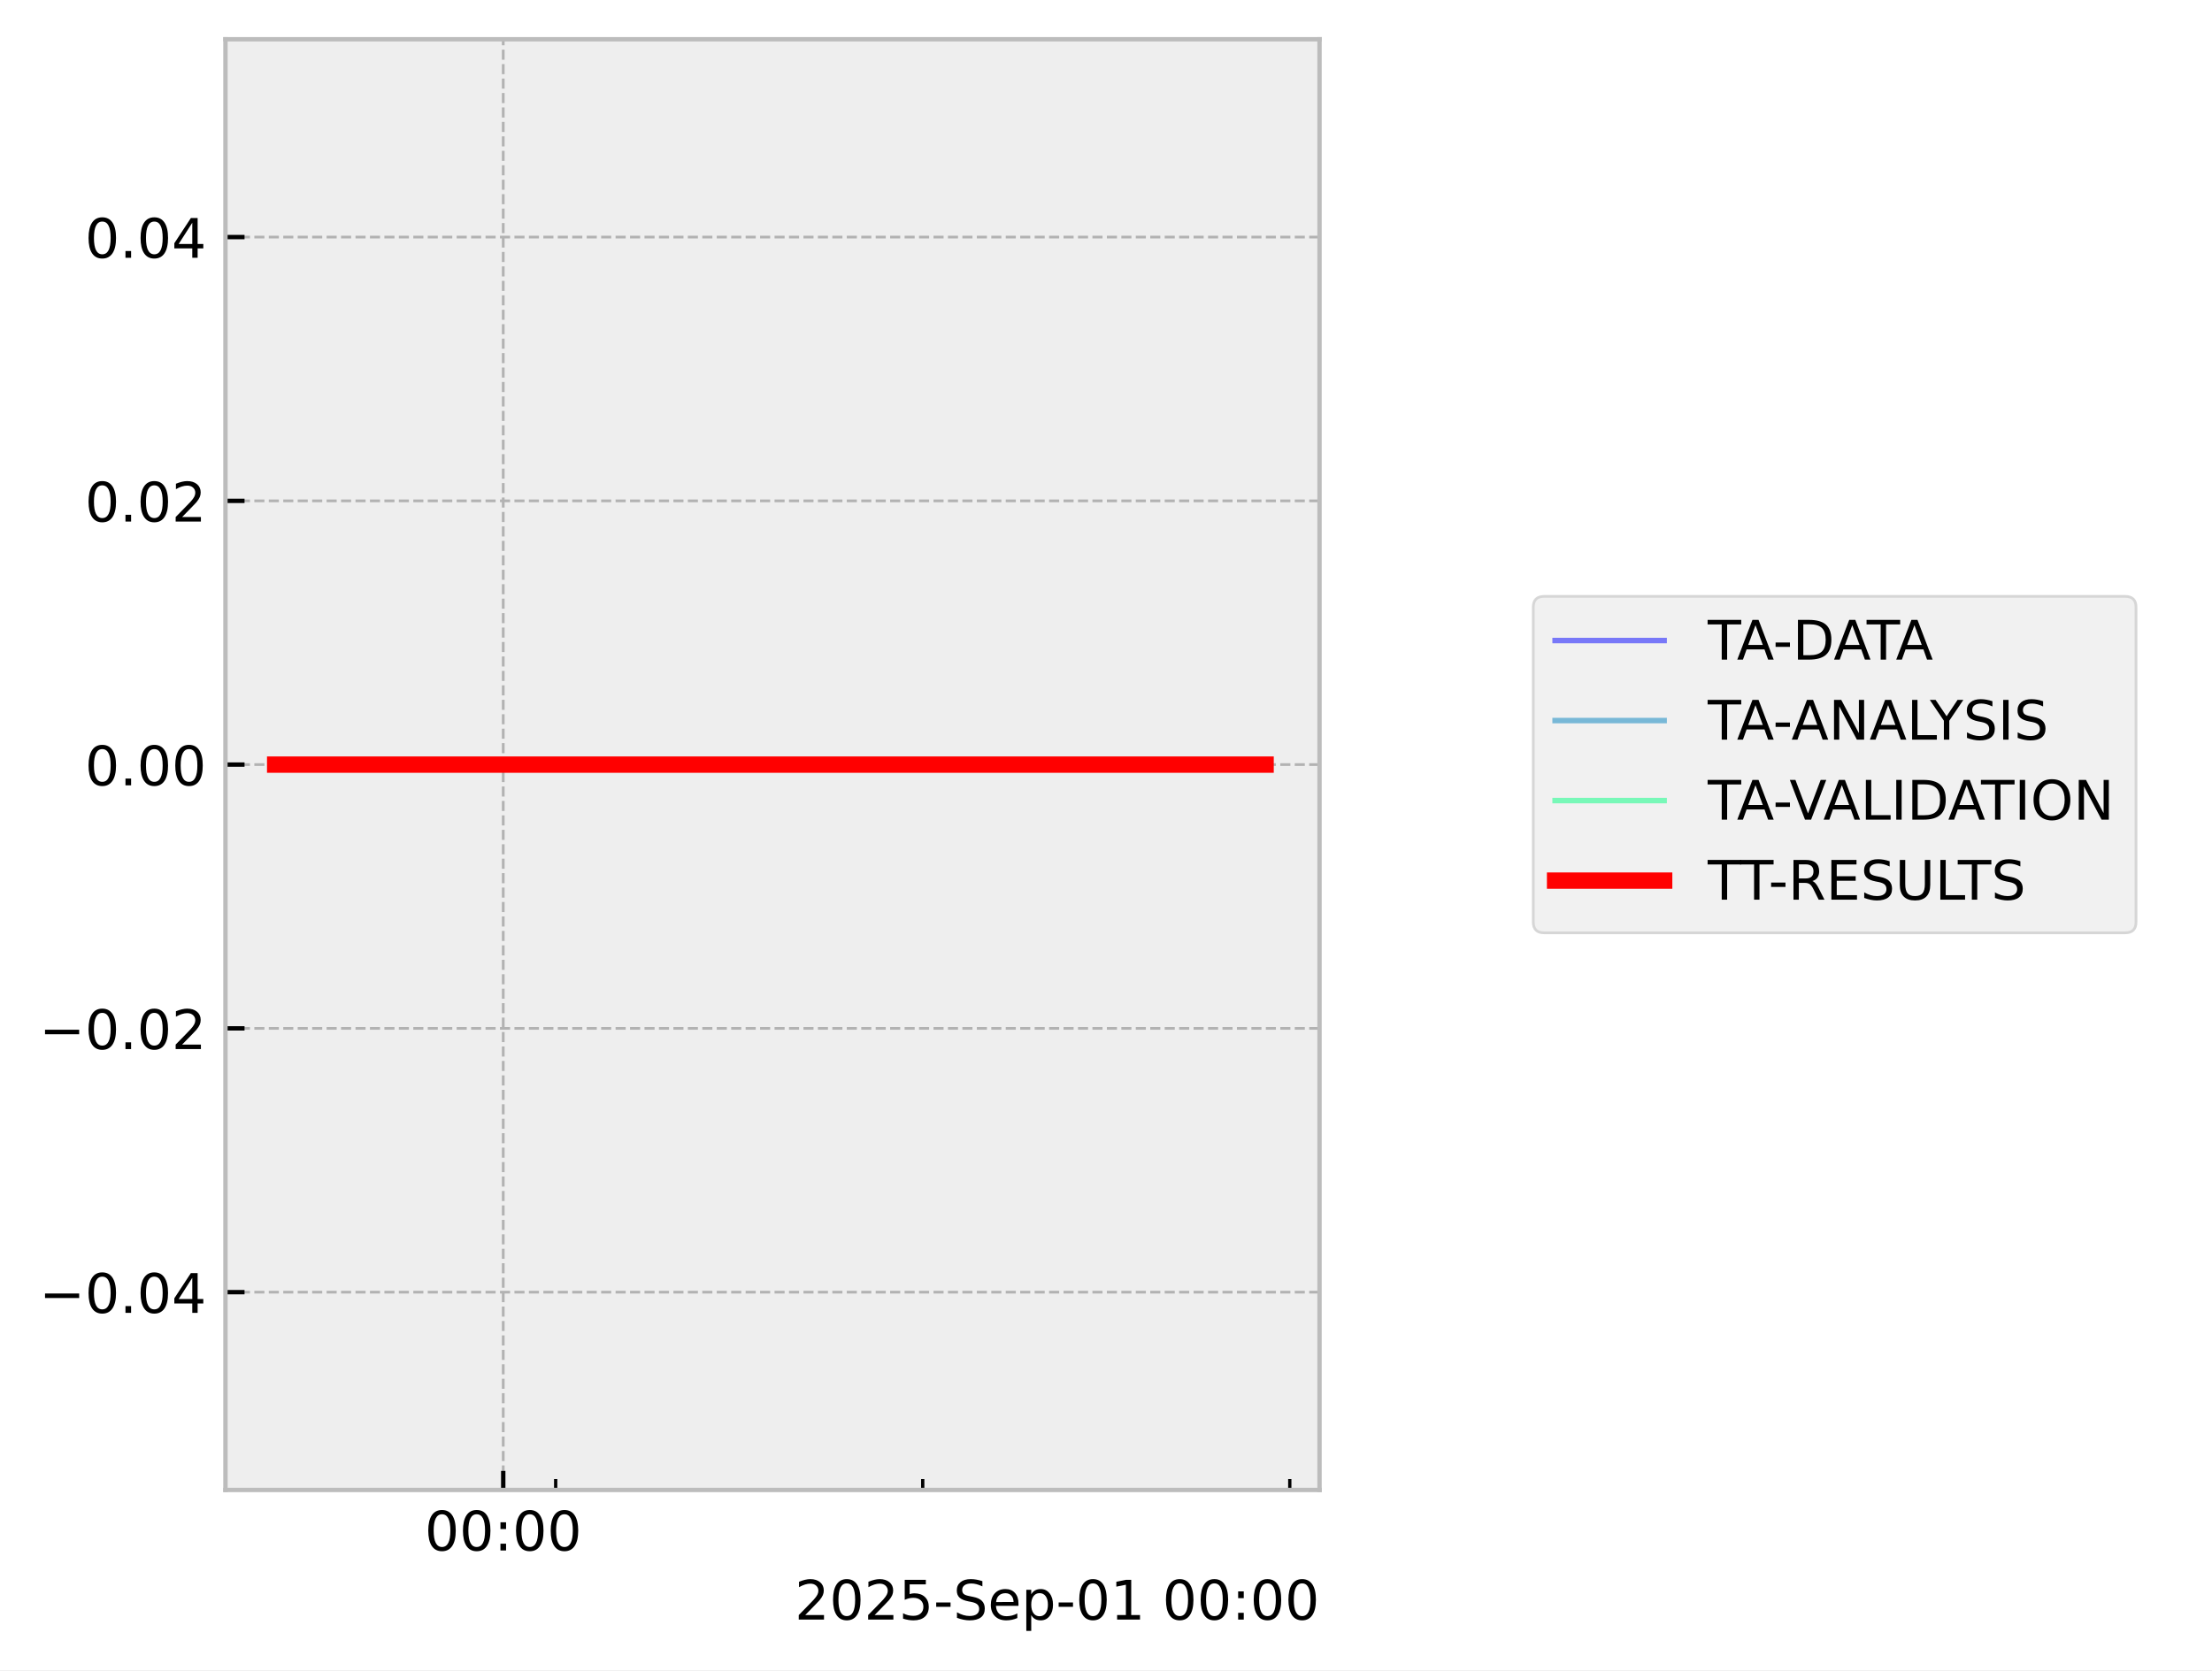
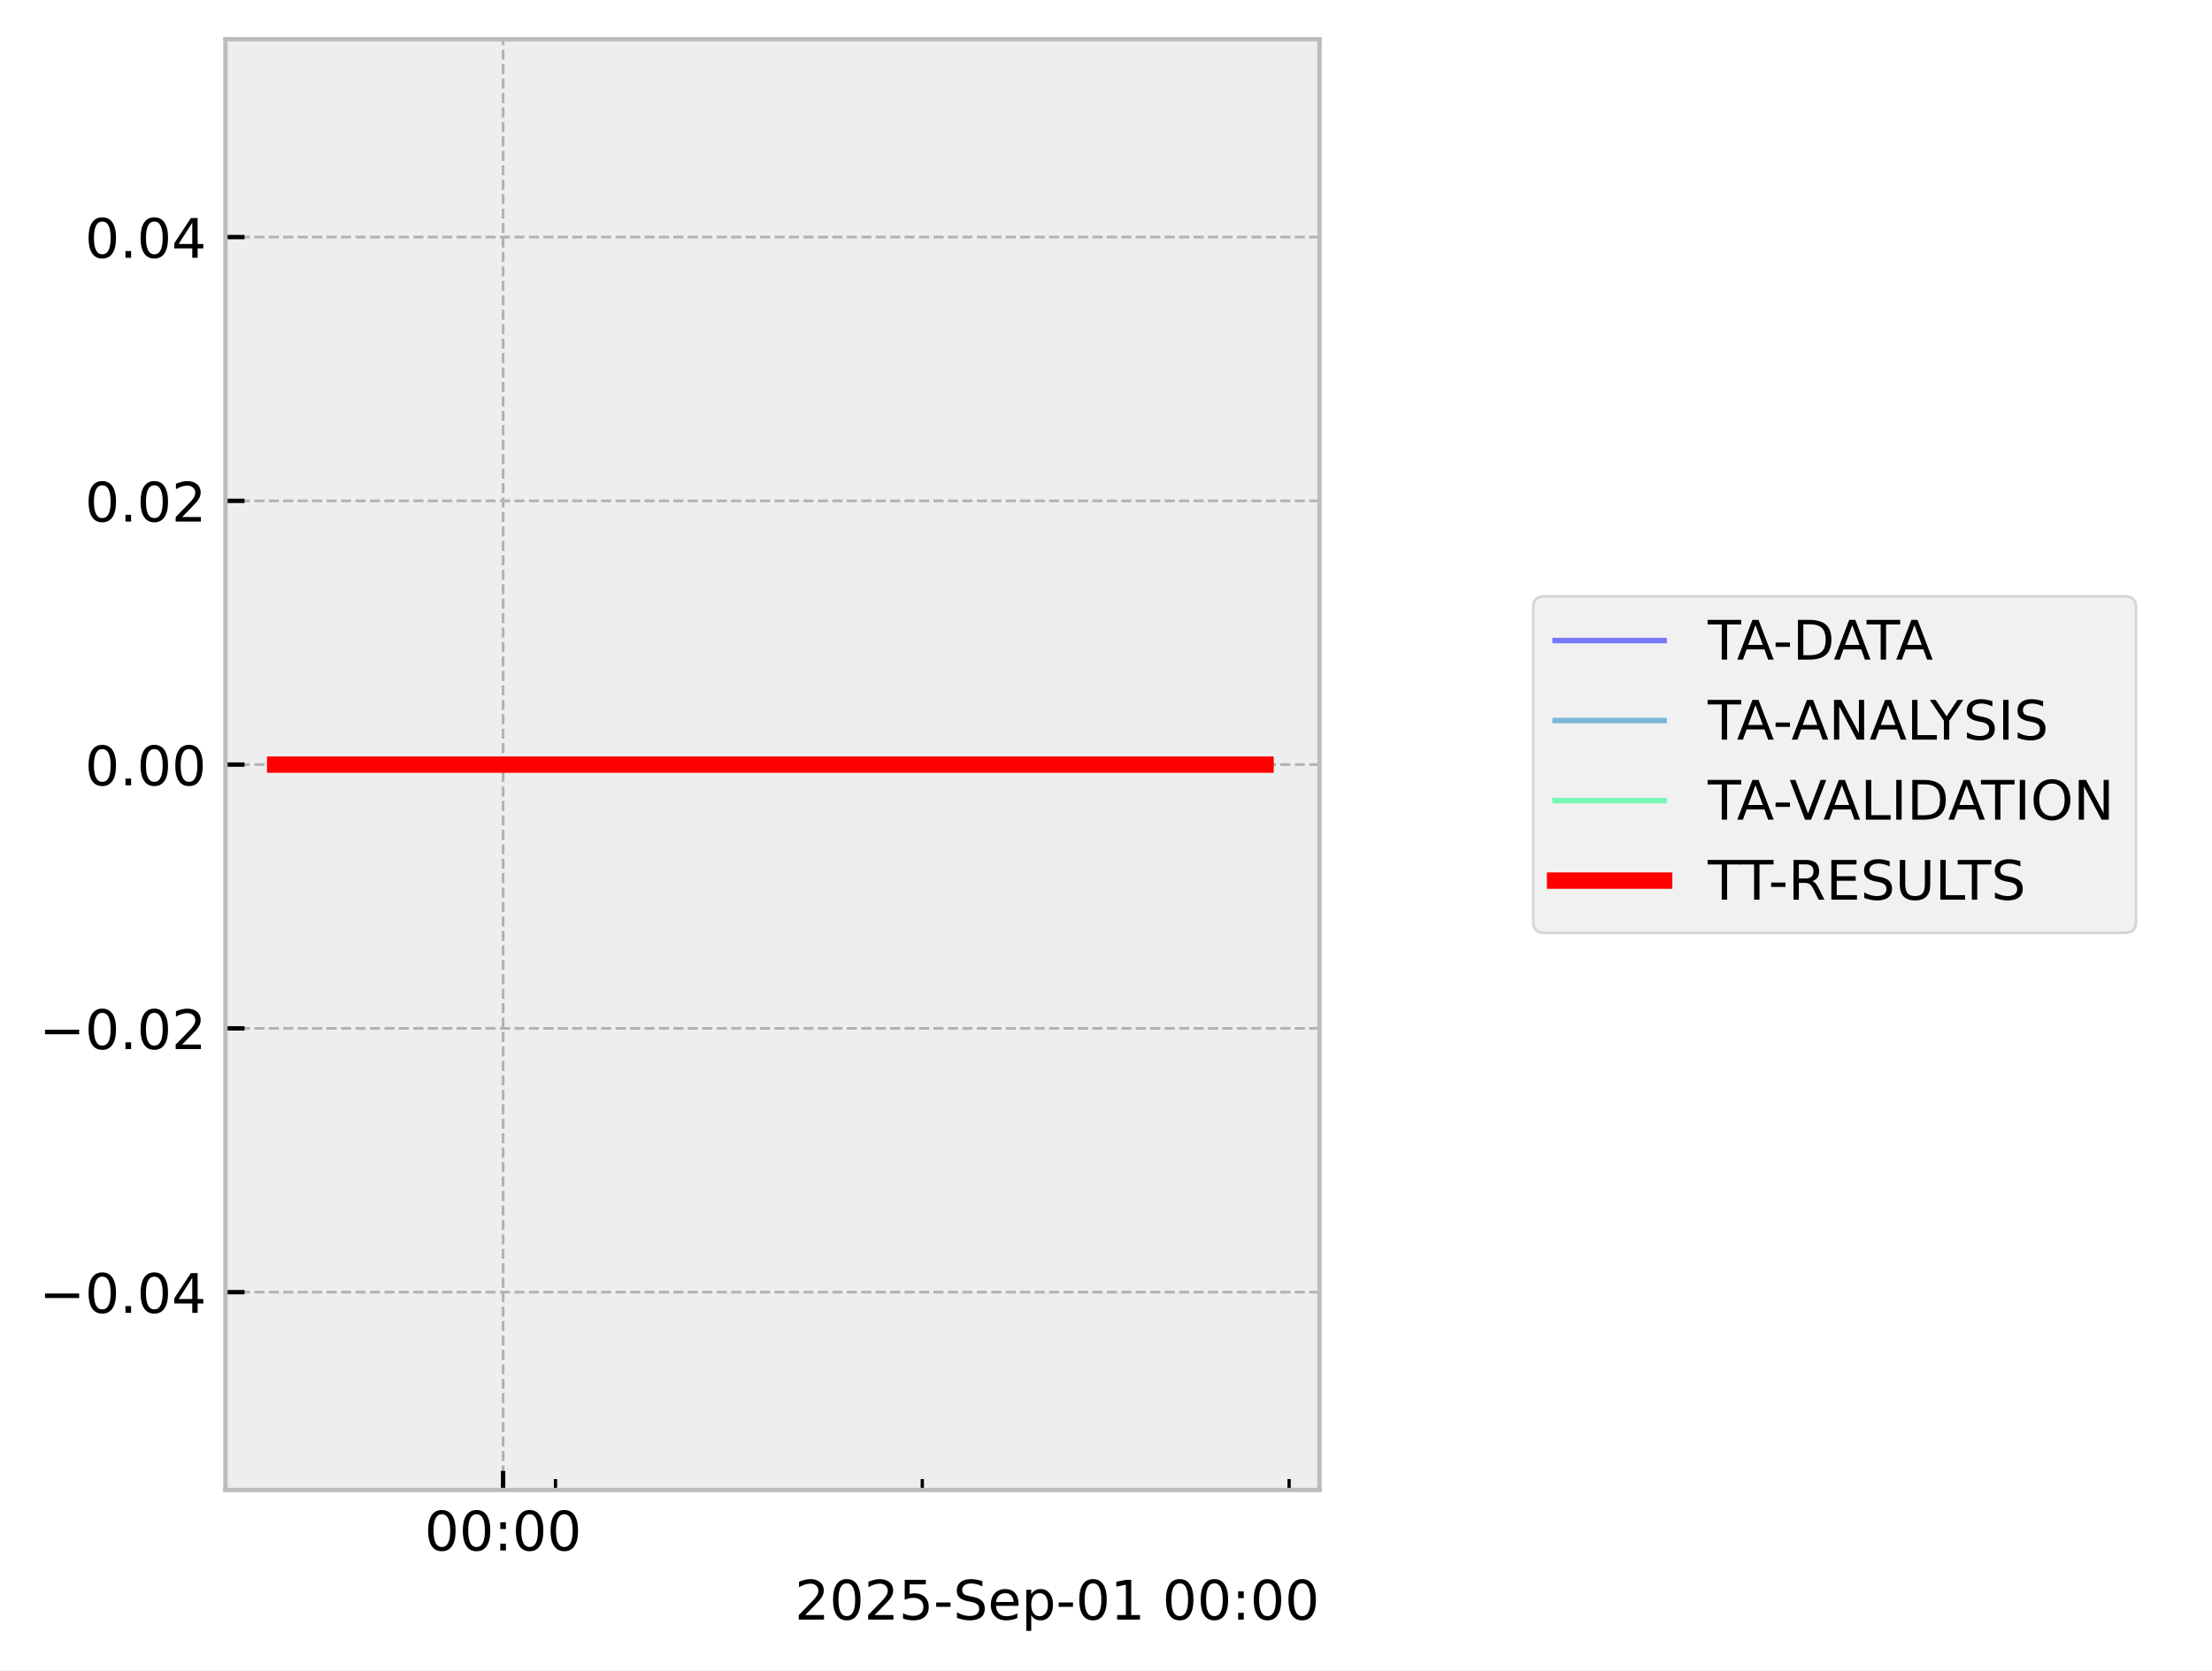
<svg xmlns="http://www.w3.org/2000/svg" xmlns:xlink="http://www.w3.org/1999/xlink" width="405.665pt" height="306.368pt" viewBox="0 0 405.665 306.368" version="1.1">
  <defs>
    <style type="text/css">*{stroke-linejoin: round; stroke-linecap: butt}</style>
  </defs>
  <g id="figure_1">
    <g id="patch_1">
      <path d="M 0 306.368  L 405.665 306.368  L 405.665 0  L 0 0  z " style="fill: #ffffff" />
    </g>
    <g id="axes_1">
      <g id="patch_2">
        <path d="M 41.345 273.312  L 241.991 273.312  L 241.991 7.2  L 41.345 7.2  z " style="fill: #eeeeee" />
      </g>
      <g id="matplotlib.axis_1">
        <g id="xtick_1">
          <g id="line2d_1">
-             <path d="M 92.291 273.312  L 92.291 7.2  " clip-path="url(#p96503dbc86)" style="fill: none; stroke-dasharray: 1.85,0.8; stroke-dashoffset: 0; stroke: #b2b2b2; stroke-width: 0.5" />
+             <path d="M 92.263 273.312  L 92.263 7.2  " clip-path="url(#pe27d406a71)" style="fill: none; stroke-dasharray: 1.85,0.8; stroke-dashoffset: 0; stroke: #b2b2b2; stroke-width: 0.5" />
          </g>
          <g id="line2d_2">
            <defs>
-               <path id="mbb67c2b325" d="M 0 0  L 0 -3.5  " style="stroke: #000000; stroke-width: 0.8" />
-             </defs>
-             <g>
-               <use xlink:href="#mbb67c2b325" x="92.291" y="273.312" style="stroke: #000000; stroke-width: 0.8" />
+               <path id="m553d53d117" d="M 0 0  L 0 -3.5  " style="stroke: #000000; stroke-width: 0.8" />
+             </defs>
+             <g>
+               <use xlink:href="#m553d53d117" x="92.263" y="273.312" style="stroke: #000000; stroke-width: 0.8" />
            </g>
          </g>
          <g id="text_1">
-             <g transform="translate(77.88206 284.4104) scale(0.1 -0.1)">
+             <g transform="translate(77.85375 284.4104) scale(0.1 -0.1)">
              <defs>
                <path id="DejaVuSans-30" d="M 2034 4250  Q 1547 4250 1301 3770  Q 1056 3291 1056 2328  Q 1056 1369 1301 889  Q 1547 409 2034 409  Q 2525 409 2770 889  Q 3016 1369 3016 2328  Q 3016 3291 2770 3770  Q 2525 4250 2034 4250  z M 2034 4750  Q 2819 4750 3233 4129  Q 3647 3509 3647 2328  Q 3647 1150 3233 529  Q 2819 -91 2034 -91  Q 1250 -91 836 529  Q 422 1150 422 2328  Q 422 3509 836 4129  Q 1250 4750 2034 4750  z " transform="scale(0.015625)" />
                <path id="DejaVuSans-3a" d="M 750 794  L 1409 794  L 1409 0  L 750 0  L 750 794  z M 750 3309  L 1409 3309  L 1409 2516  L 750 2516  L 750 3309  z " transform="scale(0.015625)" />
              </defs>
              <use xlink:href="#DejaVuSans-30" />
              <use xlink:href="#DejaVuSans-30" transform="translate(63.62305 0)" />
              <use xlink:href="#DejaVuSans-3a" transform="translate(127.2461 0)" />
              <use xlink:href="#DejaVuSans-30" transform="translate(160.9375 0)" />
              <use xlink:href="#DejaVuSans-30" transform="translate(224.5605 0)" />
            </g>
          </g>
        </g>
        <g id="xtick_2">
          <g id="line2d_3">
            <defs>
-               <path id="m53d45fb2ff" d="M 0 0  L 0 -2  " style="stroke: #000000; stroke-width: 0.6" />
-             </defs>
-             <g>
-               <use xlink:href="#m53d45fb2ff" x="101.908" y="273.312" style="stroke: #000000; stroke-width: 0.6" />
+               <path id="m7abcc0d6ec" d="M 0 0  L 0 -2  " style="stroke: #000000; stroke-width: 0.6" />
+             </defs>
+             <g>
+               <use xlink:href="#m7abcc0d6ec" x="101.873" y="273.312" style="stroke: #000000; stroke-width: 0.6" />
            </g>
          </g>
        </g>
        <g id="xtick_3">
          <g id="line2d_4">
            <g>
-               <use xlink:href="#m53d45fb2ff" x="169.222" y="273.312" style="stroke: #000000; stroke-width: 0.6" />
+               <use xlink:href="#m7abcc0d6ec" x="169.142" y="273.312" style="stroke: #000000; stroke-width: 0.6" />
            </g>
          </g>
        </g>
        <g id="xtick_4">
          <g id="line2d_5">
            <g>
-               <use xlink:href="#m53d45fb2ff" x="236.537" y="273.312" style="stroke: #000000; stroke-width: 0.6" />
+               <use xlink:href="#m7abcc0d6ec" x="236.411" y="273.312" style="stroke: #000000; stroke-width: 0.6" />
            </g>
          </g>
        </g>
        <g id="text_2">
          <g transform="translate(145.7537 297.0886) scale(0.1 -0.1)">
            <defs>
              <path id="DejaVuSans-32" d="M 1228 531  L 3431 531  L 3431 0  L 469 0  L 469 531  Q 828 903 1448 1529  Q 2069 2156 2228 2338  Q 2531 2678 2651 2914  Q 2772 3150 2772 3378  Q 2772 3750 2511 3984  Q 2250 4219 1831 4219  Q 1534 4219 1204 4116  Q 875 4013 500 3803  L 500 4441  Q 881 4594 1212 4672  Q 1544 4750 1819 4750  Q 2544 4750 2975 4387  Q 3406 4025 3406 3419  Q 3406 3131 3298 2873  Q 3191 2616 2906 2266  Q 2828 2175 2409 1742  Q 1991 1309 1228 531  z " transform="scale(0.015625)" />
              <path id="DejaVuSans-35" d="M 691 4666  L 3169 4666  L 3169 4134  L 1269 4134  L 1269 2991  Q 1406 3038 1543 3061  Q 1681 3084 1819 3084  Q 2600 3084 3056 2656  Q 3513 2228 3513 1497  Q 3513 744 3044 326  Q 2575 -91 1722 -91  Q 1428 -91 1123 -41  Q 819 9 494 109  L 494 744  Q 775 591 1075 516  Q 1375 441 1709 441  Q 2250 441 2565 725  Q 2881 1009 2881 1497  Q 2881 1984 2565 2268  Q 2250 2553 1709 2553  Q 1456 2553 1204 2497  Q 953 2441 691 2322  L 691 4666  z " transform="scale(0.015625)" />
              <path id="DejaVuSans-2d" d="M 313 2009  L 1997 2009  L 1997 1497  L 313 1497  L 313 2009  z " transform="scale(0.015625)" />
              <path id="DejaVuSans-53" d="M 3425 4513  L 3425 3897  Q 3066 4069 2747 4153  Q 2428 4238 2131 4238  Q 1616 4238 1336 4038  Q 1056 3838 1056 3469  Q 1056 3159 1242 3001  Q 1428 2844 1947 2747  L 2328 2669  Q 3034 2534 3370 2195  Q 3706 1856 3706 1288  Q 3706 609 3251 259  Q 2797 -91 1919 -91  Q 1588 -91 1214 -16  Q 841 59 441 206  L 441 856  Q 825 641 1194 531  Q 1563 422 1919 422  Q 2459 422 2753 634  Q 3047 847 3047 1241  Q 3047 1584 2836 1778  Q 2625 1972 2144 2069  L 1759 2144  Q 1053 2284 737 2584  Q 422 2884 422 3419  Q 422 4038 858 4394  Q 1294 4750 2059 4750  Q 2388 4750 2728 4690  Q 3069 4631 3425 4513  z " transform="scale(0.015625)" />
              <path id="DejaVuSans-65" d="M 3597 1894  L 3597 1613  L 953 1613  Q 991 1019 1311 708  Q 1631 397 2203 397  Q 2534 397 2845 478  Q 3156 559 3463 722  L 3463 178  Q 3153 47 2828 -22  Q 2503 -91 2169 -91  Q 1331 -91 842 396  Q 353 884 353 1716  Q 353 2575 817 3079  Q 1281 3584 2069 3584  Q 2775 3584 3186 3129  Q 3597 2675 3597 1894  z M 3022 2063  Q 3016 2534 2758 2815  Q 2500 3097 2075 3097  Q 1594 3097 1305 2825  Q 1016 2553 972 2059  L 3022 2063  z " transform="scale(0.015625)" />
              <path id="DejaVuSans-70" d="M 1159 525  L 1159 -1331  L 581 -1331  L 581 3500  L 1159 3500  L 1159 2969  Q 1341 3281 1617 3432  Q 1894 3584 2278 3584  Q 2916 3584 3314 3078  Q 3713 2572 3713 1747  Q 3713 922 3314 415  Q 2916 -91 2278 -91  Q 1894 -91 1617 61  Q 1341 213 1159 525  z M 3116 1747  Q 3116 2381 2855 2742  Q 2594 3103 2138 3103  Q 1681 3103 1420 2742  Q 1159 2381 1159 1747  Q 1159 1113 1420 752  Q 1681 391 2138 391  Q 2594 391 2855 752  Q 3116 1113 3116 1747  z " transform="scale(0.015625)" />
              <path id="DejaVuSans-31" d="M 794 531  L 1825 531  L 1825 4091  L 703 3866  L 703 4441  L 1819 4666  L 2450 4666  L 2450 531  L 3481 531  L 3481 0  L 794 0  L 794 531  z " transform="scale(0.015625)" />
              <path id="DejaVuSans-20" transform="scale(0.015625)" />
            </defs>
            <use xlink:href="#DejaVuSans-32" />
            <use xlink:href="#DejaVuSans-30" transform="translate(63.62305 0)" />
            <use xlink:href="#DejaVuSans-32" transform="translate(127.2461 0)" />
            <use xlink:href="#DejaVuSans-35" transform="translate(190.8691 0)" />
            <use xlink:href="#DejaVuSans-2d" transform="translate(254.4922 0)" />
            <use xlink:href="#DejaVuSans-53" transform="translate(290.5762 0)" />
            <use xlink:href="#DejaVuSans-65" transform="translate(354.0527 0)" />
            <use xlink:href="#DejaVuSans-70" transform="translate(415.5762 0)" />
            <use xlink:href="#DejaVuSans-2d" transform="translate(479.0527 0)" />
            <use xlink:href="#DejaVuSans-30" transform="translate(515.1367 0)" />
            <use xlink:href="#DejaVuSans-31" transform="translate(578.7598 0)" />
            <use xlink:href="#DejaVuSans-20" transform="translate(642.3828 0)" />
            <use xlink:href="#DejaVuSans-30" transform="translate(674.1699 0)" />
            <use xlink:href="#DejaVuSans-30" transform="translate(737.793 0)" />
            <use xlink:href="#DejaVuSans-3a" transform="translate(801.416 0)" />
            <use xlink:href="#DejaVuSans-30" transform="translate(835.1074 0)" />
            <use xlink:href="#DejaVuSans-30" transform="translate(898.7305 0)" />
          </g>
        </g>
      </g>
      <g id="matplotlib.axis_2">
        <g id="ytick_1">
          <g id="line2d_6">
-             <path d="M 41.345 237.024  L 241.991 237.024  " clip-path="url(#p96503dbc86)" style="fill: none; stroke-dasharray: 1.85,0.8; stroke-dashoffset: 0; stroke: #b2b2b2; stroke-width: 0.5" />
+             <path d="M 41.345 237.024  L 241.991 237.024  " clip-path="url(#pe27d406a71)" style="fill: none; stroke-dasharray: 1.85,0.8; stroke-dashoffset: 0; stroke: #b2b2b2; stroke-width: 0.5" />
          </g>
          <g id="line2d_7">
            <defs>
-               <path id="med992b21a9" d="M 0 0  L 3.5 0  " style="stroke: #000000; stroke-width: 0.8" />
-             </defs>
-             <g>
-               <use xlink:href="#med992b21a9" x="41.345" y="237.024" style="stroke: #000000; stroke-width: 0.8" />
+               <path id="m3baa1a75cb" d="M 0 0  L 3.5 0  " style="stroke: #000000; stroke-width: 0.8" />
+             </defs>
+             <g>
+               <use xlink:href="#m3baa1a75cb" x="41.345" y="237.024" style="stroke: #000000; stroke-width: 0.8" />
            </g>
          </g>
          <g id="text_3">
            <g transform="translate(7.2 240.8232) scale(0.1 -0.1)">
              <defs>
                <path id="DejaVuSans-2212" d="M 678 2272  L 4684 2272  L 4684 1741  L 678 1741  L 678 2272  z " transform="scale(0.015625)" />
                <path id="DejaVuSans-2e" d="M 684 794  L 1344 794  L 1344 0  L 684 0  L 684 794  z " transform="scale(0.015625)" />
                <path id="DejaVuSans-34" d="M 2419 4116  L 825 1625  L 2419 1625  L 2419 4116  z M 2253 4666  L 3047 4666  L 3047 1625  L 3713 1625  L 3713 1100  L 3047 1100  L 3047 0  L 2419 0  L 2419 1100  L 313 1100  L 313 1709  L 2253 4666  z " transform="scale(0.015625)" />
              </defs>
              <use xlink:href="#DejaVuSans-2212" />
              <use xlink:href="#DejaVuSans-30" transform="translate(83.78906 0)" />
              <use xlink:href="#DejaVuSans-2e" transform="translate(147.4121 0)" />
              <use xlink:href="#DejaVuSans-30" transform="translate(179.1992 0)" />
              <use xlink:href="#DejaVuSans-34" transform="translate(242.8223 0)" />
            </g>
          </g>
        </g>
        <g id="ytick_2">
          <g id="line2d_8">
-             <path d="M 41.345 188.64  L 241.991 188.64  " clip-path="url(#p96503dbc86)" style="fill: none; stroke-dasharray: 1.85,0.8; stroke-dashoffset: 0; stroke: #b2b2b2; stroke-width: 0.5" />
+             <path d="M 41.345 188.64  L 241.991 188.64  " clip-path="url(#pe27d406a71)" style="fill: none; stroke-dasharray: 1.85,0.8; stroke-dashoffset: 0; stroke: #b2b2b2; stroke-width: 0.5" />
          </g>
          <g id="line2d_9">
            <g>
-               <use xlink:href="#med992b21a9" x="41.345" y="188.64" style="stroke: #000000; stroke-width: 0.8" />
+               <use xlink:href="#m3baa1a75cb" x="41.345" y="188.64" style="stroke: #000000; stroke-width: 0.8" />
            </g>
          </g>
          <g id="text_4">
            <g transform="translate(7.2 192.4392) scale(0.1 -0.1)">
              <use xlink:href="#DejaVuSans-2212" />
              <use xlink:href="#DejaVuSans-30" transform="translate(83.78906 0)" />
              <use xlink:href="#DejaVuSans-2e" transform="translate(147.4121 0)" />
              <use xlink:href="#DejaVuSans-30" transform="translate(179.1992 0)" />
              <use xlink:href="#DejaVuSans-32" transform="translate(242.8223 0)" />
            </g>
          </g>
        </g>
        <g id="ytick_3">
          <g id="line2d_10">
-             <path d="M 41.345 140.256  L 241.991 140.256  " clip-path="url(#p96503dbc86)" style="fill: none; stroke-dasharray: 1.85,0.8; stroke-dashoffset: 0; stroke: #b2b2b2; stroke-width: 0.5" />
+             <path d="M 41.345 140.256  L 241.991 140.256  " clip-path="url(#pe27d406a71)" style="fill: none; stroke-dasharray: 1.85,0.8; stroke-dashoffset: 0; stroke: #b2b2b2; stroke-width: 0.5" />
          </g>
          <g id="line2d_11">
            <g>
-               <use xlink:href="#med992b21a9" x="41.345" y="140.256" style="stroke: #000000; stroke-width: 0.8" />
+               <use xlink:href="#m3baa1a75cb" x="41.345" y="140.256" style="stroke: #000000; stroke-width: 0.8" />
            </g>
          </g>
          <g id="text_5">
            <g transform="translate(15.57969 144.0552) scale(0.1 -0.1)">
              <use xlink:href="#DejaVuSans-30" />
              <use xlink:href="#DejaVuSans-2e" transform="translate(63.62305 0)" />
              <use xlink:href="#DejaVuSans-30" transform="translate(95.41016 0)" />
              <use xlink:href="#DejaVuSans-30" transform="translate(159.0332 0)" />
            </g>
          </g>
        </g>
        <g id="ytick_4">
          <g id="line2d_12">
-             <path d="M 41.345 91.872  L 241.991 91.872  " clip-path="url(#p96503dbc86)" style="fill: none; stroke-dasharray: 1.85,0.8; stroke-dashoffset: 0; stroke: #b2b2b2; stroke-width: 0.5" />
+             <path d="M 41.345 91.872  L 241.991 91.872  " clip-path="url(#pe27d406a71)" style="fill: none; stroke-dasharray: 1.85,0.8; stroke-dashoffset: 0; stroke: #b2b2b2; stroke-width: 0.5" />
          </g>
          <g id="line2d_13">
            <g>
-               <use xlink:href="#med992b21a9" x="41.345" y="91.872" style="stroke: #000000; stroke-width: 0.8" />
+               <use xlink:href="#m3baa1a75cb" x="41.345" y="91.872" style="stroke: #000000; stroke-width: 0.8" />
            </g>
          </g>
          <g id="text_6">
            <g transform="translate(15.57969 95.67122) scale(0.1 -0.1)">
              <use xlink:href="#DejaVuSans-30" />
              <use xlink:href="#DejaVuSans-2e" transform="translate(63.62305 0)" />
              <use xlink:href="#DejaVuSans-30" transform="translate(95.41016 0)" />
              <use xlink:href="#DejaVuSans-32" transform="translate(159.0332 0)" />
            </g>
          </g>
        </g>
        <g id="ytick_5">
          <g id="line2d_14">
-             <path d="M 41.345 43.488  L 241.991 43.488  " clip-path="url(#p96503dbc86)" style="fill: none; stroke-dasharray: 1.85,0.8; stroke-dashoffset: 0; stroke: #b2b2b2; stroke-width: 0.5" />
+             <path d="M 41.345 43.488  L 241.991 43.488  " clip-path="url(#pe27d406a71)" style="fill: none; stroke-dasharray: 1.85,0.8; stroke-dashoffset: 0; stroke: #b2b2b2; stroke-width: 0.5" />
          </g>
          <g id="line2d_15">
            <g>
-               <use xlink:href="#med992b21a9" x="41.345" y="43.488" style="stroke: #000000; stroke-width: 0.8" />
+               <use xlink:href="#m3baa1a75cb" x="41.345" y="43.488" style="stroke: #000000; stroke-width: 0.8" />
            </g>
          </g>
          <g id="text_7">
            <g transform="translate(15.57969 47.28722) scale(0.1 -0.1)">
              <use xlink:href="#DejaVuSans-30" />
              <use xlink:href="#DejaVuSans-2e" transform="translate(63.62305 0)" />
              <use xlink:href="#DejaVuSans-30" transform="translate(95.41016 0)" />
              <use xlink:href="#DejaVuSans-34" transform="translate(159.0332 0)" />
            </g>
          </g>
        </g>
      </g>
      <g id="line2d_16">
-         <path d="M 50.466 140.256  L 57.873 140.256  L 58.824 140.256  L 59.049 140.256  L 59.251 140.256  L 66.778 140.256  L 68.171 140.256  L 183.619 140.256  L 185.432 140.256  L 203.451 140.256  L 231.172 140.256  L 232.1 140.256  L 232.243 140.256  L 232.684 140.256  L 232.759 140.256  L 232.793 140.256  L 232.871 140.256  " clip-path="url(#p96503dbc86)" style="fill: none; stroke: #0000ff; stroke-opacity: 0.5; stroke-linecap: square" />
+         <path d="M 50.466 140.256  L 57.868 140.256  L 58.819 140.256  L 59.043 140.256  L 59.245 140.256  L 66.767 140.256  L 68.159 140.256  L 183.528 140.256  L 185.341 140.256  L 203.348 140.256  L 231.05 140.256  L 232.094 140.256  L 232.12 140.256  L 232.561 140.256  L 232.636 140.256  L 232.67 140.256  L 232.748 140.256  L 232.831 140.256  L 232.871 140.256  " clip-path="url(#pe27d406a71)" style="fill: none; stroke: #0000ff; stroke-opacity: 0.5; stroke-linecap: square" />
      </g>
      <g id="line2d_17">
-         <path d="M 50.466 140.256  L 57.873 140.256  L 58.824 140.256  L 59.049 140.256  L 59.251 140.256  L 66.778 140.256  L 68.171 140.256  L 183.619 140.256  L 185.432 140.256  L 203.451 140.256  L 231.172 140.256  L 232.1 140.256  L 232.243 140.256  L 232.684 140.256  L 232.759 140.256  L 232.793 140.256  L 232.871 140.256  " clip-path="url(#p96503dbc86)" style="fill: none; stroke: #0080bf; stroke-opacity: 0.5; stroke-linecap: square" />
+         <path d="M 50.466 140.256  L 57.868 140.256  L 58.819 140.256  L 59.043 140.256  L 59.245 140.256  L 66.767 140.256  L 68.159 140.256  L 183.528 140.256  L 185.341 140.256  L 203.348 140.256  L 231.05 140.256  L 232.094 140.256  L 232.12 140.256  L 232.561 140.256  L 232.636 140.256  L 232.67 140.256  L 232.748 140.256  L 232.831 140.256  L 232.871 140.256  " clip-path="url(#pe27d406a71)" style="fill: none; stroke: #0080bf; stroke-opacity: 0.5; stroke-linecap: square" />
      </g>
      <g id="line2d_18">
-         <path d="M 50.466 140.256  L 57.873 140.256  L 58.824 140.256  L 59.049 140.256  L 59.251 140.256  L 66.778 140.256  L 68.171 140.256  L 183.619 140.256  L 185.432 140.256  L 203.451 140.256  L 231.172 140.256  L 232.1 140.256  L 232.243 140.256  L 232.684 140.256  L 232.759 140.256  L 232.793 140.256  L 232.871 140.256  " clip-path="url(#p96503dbc86)" style="fill: none; stroke: #00ff80; stroke-opacity: 0.5; stroke-linecap: square" />
+         <path d="M 50.466 140.256  L 57.868 140.256  L 58.819 140.256  L 59.043 140.256  L 59.245 140.256  L 66.767 140.256  L 68.159 140.256  L 183.528 140.256  L 185.341 140.256  L 203.348 140.256  L 231.05 140.256  L 232.094 140.256  L 232.12 140.256  L 232.561 140.256  L 232.636 140.256  L 232.67 140.256  L 232.748 140.256  L 232.831 140.256  L 232.871 140.256  " clip-path="url(#pe27d406a71)" style="fill: none; stroke: #00ff80; stroke-opacity: 0.5; stroke-linecap: square" />
      </g>
      <g id="line2d_19">
-         <path d="M 50.466 140.256  L 57.873 140.256  L 58.824 140.256  L 59.049 140.256  L 59.251 140.256  L 66.778 140.256  L 68.171 140.256  L 232.1 140.256  " clip-path="url(#p96503dbc86)" style="fill: none; stroke: #ff0000; stroke-width: 3; stroke-linecap: square" />
+         <path d="M 50.466 140.256  L 57.868 140.256  L 58.819 140.256  L 59.043 140.256  L 59.245 140.256  L 66.767 140.256  L 68.159 140.256  L 232.094 140.256  " clip-path="url(#pe27d406a71)" style="fill: none; stroke: #ff0000; stroke-width: 3; stroke-linecap: square" />
      </g>
      <g id="patch_3">
        <path d="M 41.345 273.312  L 41.345 7.2  " style="fill: none; stroke: #bcbcbc; stroke-width: 0.8; stroke-linejoin: miter; stroke-linecap: square" />
      </g>
      <g id="patch_4">
        <path d="M 241.991 273.312  L 241.991 7.2  " style="fill: none; stroke: #bcbcbc; stroke-width: 0.8; stroke-linejoin: miter; stroke-linecap: square" />
      </g>
      <g id="patch_5">
        <path d="M 41.345 273.312  L 241.991 273.312  " style="fill: none; stroke: #bcbcbc; stroke-width: 0.8; stroke-linejoin: miter; stroke-linecap: square" />
      </g>
      <g id="patch_6">
        <path d="M 41.345 7.2  L 241.991 7.2  " style="fill: none; stroke: #bcbcbc; stroke-width: 0.8; stroke-linejoin: miter; stroke-linecap: square" />
      </g>
    </g>
    <g id="axes_2">
      <g id="legend_1">
        <g id="patch_7">
          <path d="M 283.193 171.112  L 389.729 171.112  Q 391.729 171.112 391.729 169.112  L 391.729 111.4  Q 391.729 109.4 389.729 109.4  L 283.193 109.4  Q 281.193 109.4 281.193 111.4  L 281.193 169.112  Q 281.193 171.112 283.193 171.112  z " style="fill: #eeeeee; opacity: 0.8; stroke: #cccccc; stroke-width: 0.5; stroke-linejoin: miter" />
        </g>
        <g id="line2d_20">
          <path d="M 285.193 117.498  L 295.193 117.498  L 305.193 117.498  " style="fill: none; stroke: #0000ff; stroke-opacity: 0.5; stroke-linecap: square" />
        </g>
        <g id="text_8">
          <g transform="translate(313.193 120.9982) scale(0.1 -0.1)">
            <defs>
              <path id="DejaVuSans-54" d="M -19 4666  L 3928 4666  L 3928 4134  L 2272 4134  L 2272 0  L 1638 0  L 1638 4134  L -19 4134  L -19 4666  z " transform="scale(0.015625)" />
              <path id="DejaVuSans-41" d="M 2188 4044  L 1331 1722  L 3047 1722  L 2188 4044  z M 1831 4666  L 2547 4666  L 4325 0  L 3669 0  L 3244 1197  L 1141 1197  L 716 0  L 50 0  L 1831 4666  z " transform="scale(0.015625)" />
              <path id="DejaVuSans-44" d="M 1259 4147  L 1259 519  L 2022 519  Q 2988 519 3436 956  Q 3884 1394 3884 2338  Q 3884 3275 3436 3711  Q 2988 4147 2022 4147  L 1259 4147  z M 628 4666  L 1925 4666  Q 3281 4666 3915 4102  Q 4550 3538 4550 2338  Q 4550 1131 3912 565  Q 3275 0 1925 0  L 628 0  L 628 4666  z " transform="scale(0.015625)" />
            </defs>
            <use xlink:href="#DejaVuSans-54" />
            <use xlink:href="#DejaVuSans-41" transform="translate(53.33398 0)" />
            <use xlink:href="#DejaVuSans-2d" transform="translate(119.4922 0)" />
            <use xlink:href="#DejaVuSans-44" transform="translate(155.5762 0)" />
            <use xlink:href="#DejaVuSans-41" transform="translate(230.8281 0)" />
            <use xlink:href="#DejaVuSans-54" transform="translate(291.4863 0)" />
            <use xlink:href="#DejaVuSans-41" transform="translate(344.8203 0)" />
          </g>
        </g>
        <g id="line2d_21">
          <path d="M 285.193 132.176  L 295.193 132.176  L 305.193 132.176  " style="fill: none; stroke: #0080bf; stroke-opacity: 0.5; stroke-linecap: square" />
        </g>
        <g id="text_9">
          <g transform="translate(313.193 135.6763) scale(0.1 -0.1)">
            <defs>
              <path id="DejaVuSans-4e" d="M 628 4666  L 1478 4666  L 3547 763  L 3547 4666  L 4159 4666  L 4159 0  L 3309 0  L 1241 3903  L 1241 0  L 628 0  L 628 4666  z " transform="scale(0.015625)" />
              <path id="DejaVuSans-4c" d="M 628 4666  L 1259 4666  L 1259 531  L 3531 531  L 3531 0  L 628 0  L 628 4666  z " transform="scale(0.015625)" />
              <path id="DejaVuSans-59" d="M -13 4666  L 666 4666  L 1959 2747  L 3244 4666  L 3922 4666  L 2272 2222  L 2272 0  L 1638 0  L 1638 2222  L -13 4666  z " transform="scale(0.015625)" />
              <path id="DejaVuSans-49" d="M 628 4666  L 1259 4666  L 1259 0  L 628 0  L 628 4666  z " transform="scale(0.015625)" />
            </defs>
            <use xlink:href="#DejaVuSans-54" />
            <use xlink:href="#DejaVuSans-41" transform="translate(53.33398 0)" />
            <use xlink:href="#DejaVuSans-2d" transform="translate(119.4922 0)" />
            <use xlink:href="#DejaVuSans-41" transform="translate(153.3262 0)" />
            <use xlink:href="#DejaVuSans-4e" transform="translate(221.7344 0)" />
            <use xlink:href="#DejaVuSans-41" transform="translate(296.5391 0)" />
            <use xlink:href="#DejaVuSans-4c" transform="translate(364.9473 0)" />
            <use xlink:href="#DejaVuSans-59" transform="translate(407.4102 0)" />
            <use xlink:href="#DejaVuSans-53" transform="translate(468.4941 0)" />
            <use xlink:href="#DejaVuSans-49" transform="translate(531.9707 0)" />
            <use xlink:href="#DejaVuSans-53" transform="translate(561.4629 0)" />
          </g>
        </g>
        <g id="line2d_22">
          <path d="M 285.193 146.854  L 295.193 146.854  L 305.193 146.854  " style="fill: none; stroke: #00ff80; stroke-opacity: 0.5; stroke-linecap: square" />
        </g>
        <g id="text_10">
          <g transform="translate(313.193 150.3544) scale(0.1 -0.1)">
            <defs>
              <path id="DejaVuSans-56" d="M 1831 0  L 50 4666  L 709 4666  L 2188 738  L 3669 4666  L 4325 4666  L 2547 0  L 1831 0  z " transform="scale(0.015625)" />
              <path id="DejaVuSans-4f" d="M 2522 4238  Q 1834 4238 1429 3725  Q 1025 3213 1025 2328  Q 1025 1447 1429 934  Q 1834 422 2522 422  Q 3209 422 3611 934  Q 4013 1447 4013 2328  Q 4013 3213 3611 3725  Q 3209 4238 2522 4238  z M 2522 4750  Q 3503 4750 4090 4092  Q 4678 3434 4678 2328  Q 4678 1225 4090 567  Q 3503 -91 2522 -91  Q 1538 -91 948 565  Q 359 1222 359 2328  Q 359 3434 948 4092  Q 1538 4750 2522 4750  z " transform="scale(0.015625)" />
            </defs>
            <use xlink:href="#DejaVuSans-54" />
            <use xlink:href="#DejaVuSans-41" transform="translate(53.33398 0)" />
            <use xlink:href="#DejaVuSans-2d" transform="translate(119.4922 0)" />
            <use xlink:href="#DejaVuSans-56" transform="translate(149.7012 0)" />
            <use xlink:href="#DejaVuSans-41" transform="translate(211.7344 0)" />
            <use xlink:href="#DejaVuSans-4c" transform="translate(280.1426 0)" />
            <use xlink:href="#DejaVuSans-49" transform="translate(335.8555 0)" />
            <use xlink:href="#DejaVuSans-44" transform="translate(365.3477 0)" />
            <use xlink:href="#DejaVuSans-41" transform="translate(440.5996 0)" />
            <use xlink:href="#DejaVuSans-54" transform="translate(501.2578 0)" />
            <use xlink:href="#DejaVuSans-49" transform="translate(562.3418 0)" />
            <use xlink:href="#DejaVuSans-4f" transform="translate(591.834 0)" />
            <use xlink:href="#DejaVuSans-4e" transform="translate(670.5449 0)" />
          </g>
        </g>
        <g id="line2d_23">
          <path d="M 285.193 161.533  L 295.193 161.533  L 305.193 161.533  " style="fill: none; stroke: #ff0000; stroke-width: 3; stroke-linecap: square" />
        </g>
        <g id="text_11">
          <g transform="translate(313.193 165.0326) scale(0.1 -0.1)">
            <defs>
              <path id="DejaVuSans-52" d="M 2841 2188  Q 3044 2119 3236 1894  Q 3428 1669 3622 1275  L 4263 0  L 3584 0  L 2988 1197  Q 2756 1666 2539 1819  Q 2322 1972 1947 1972  L 1259 1972  L 1259 0  L 628 0  L 628 4666  L 2053 4666  Q 2853 4666 3247 4331  Q 3641 3997 3641 3322  Q 3641 2881 3436 2590  Q 3231 2300 2841 2188  z M 1259 4147  L 1259 2491  L 2053 2491  Q 2509 2491 2742 2702  Q 2975 2913 2975 3322  Q 2975 3731 2742 3939  Q 2509 4147 2053 4147  L 1259 4147  z " transform="scale(0.015625)" />
              <path id="DejaVuSans-45" d="M 628 4666  L 3578 4666  L 3578 4134  L 1259 4134  L 1259 2753  L 3481 2753  L 3481 2222  L 1259 2222  L 1259 531  L 3634 531  L 3634 0  L 628 0  L 628 4666  z " transform="scale(0.015625)" />
              <path id="DejaVuSans-55" d="M 556 4666  L 1191 4666  L 1191 1831  Q 1191 1081 1462 751  Q 1734 422 2344 422  Q 2950 422 3222 751  Q 3494 1081 3494 1831  L 3494 4666  L 4128 4666  L 4128 1753  Q 4128 841 3676 375  Q 3225 -91 2344 -91  Q 1459 -91 1007 375  Q 556 841 556 1753  L 556 4666  z " transform="scale(0.015625)" />
            </defs>
            <use xlink:href="#DejaVuSans-54" />
            <use xlink:href="#DejaVuSans-54" transform="translate(59.33398 0)" />
            <use xlink:href="#DejaVuSans-2d" transform="translate(111.293 0)" />
            <use xlink:href="#DejaVuSans-52" transform="translate(147.377 0)" />
            <use xlink:href="#DejaVuSans-45" transform="translate(216.8594 0)" />
            <use xlink:href="#DejaVuSans-53" transform="translate(280.043 0)" />
            <use xlink:href="#DejaVuSans-55" transform="translate(343.5195 0)" />
            <use xlink:href="#DejaVuSans-4c" transform="translate(416.7129 0)" />
            <use xlink:href="#DejaVuSans-54" transform="translate(458.6758 0)" />
            <use xlink:href="#DejaVuSans-53" transform="translate(519.7598 0)" />
          </g>
        </g>
      </g>
    </g>
  </g>
  <defs>
-     <clipPath id="p96503dbc86">
+     <clipPath id="pe27d406a71">
      <rect x="41.345" y="7.2" width="200.646" height="266.112" />
    </clipPath>
  </defs>
</svg>
